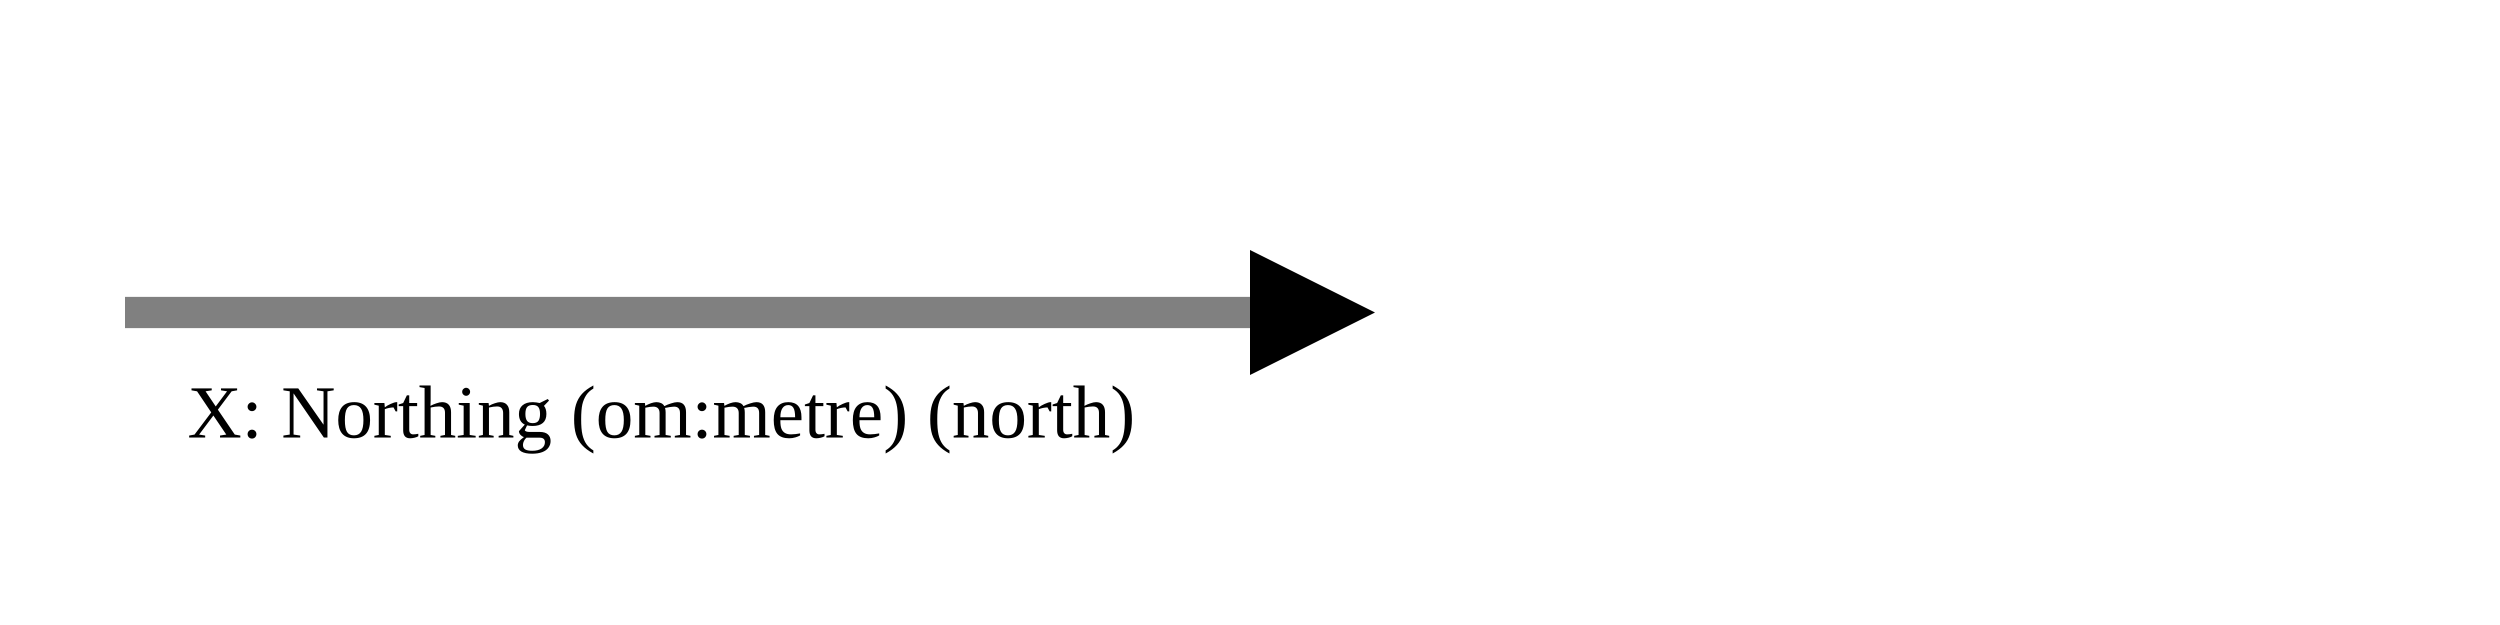
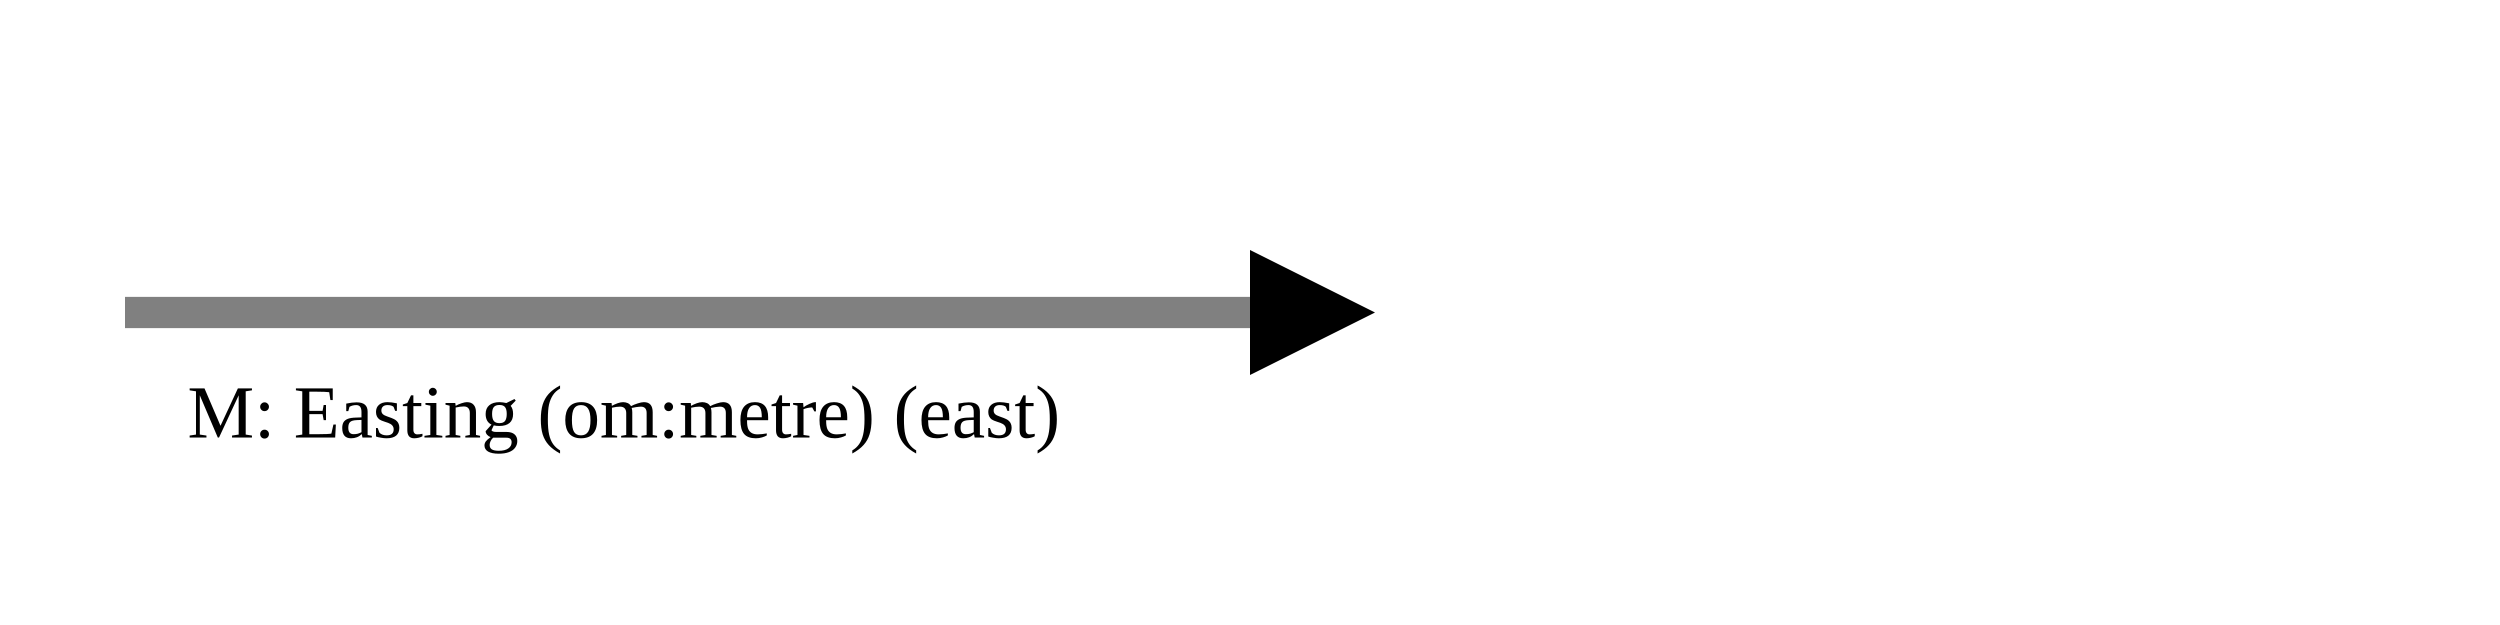
<svg xmlns="http://www.w3.org/2000/svg" version="1.1" width="400" height="100" viewbox="0 0 275 100">
  <defs>
    <marker id="arrowhead" markerWidth="10" markerHeight="7" refX="0" refY="2" orient="auto">
      <polygon points="0 0, 4 2, 0 4" />
    </marker>
  </defs>
  <line x1="20" y1="50" x2="200" y2="50" stroke="gray" stroke-width="5" marker-end="url(#arrowhead)" />
-   <text x="30" y="70" class="small">X: Northing (om:metre) (north)</text>
+   <text x="30" y="70" class="small">M: Easting (om:metre) (east)</text>
</svg>
